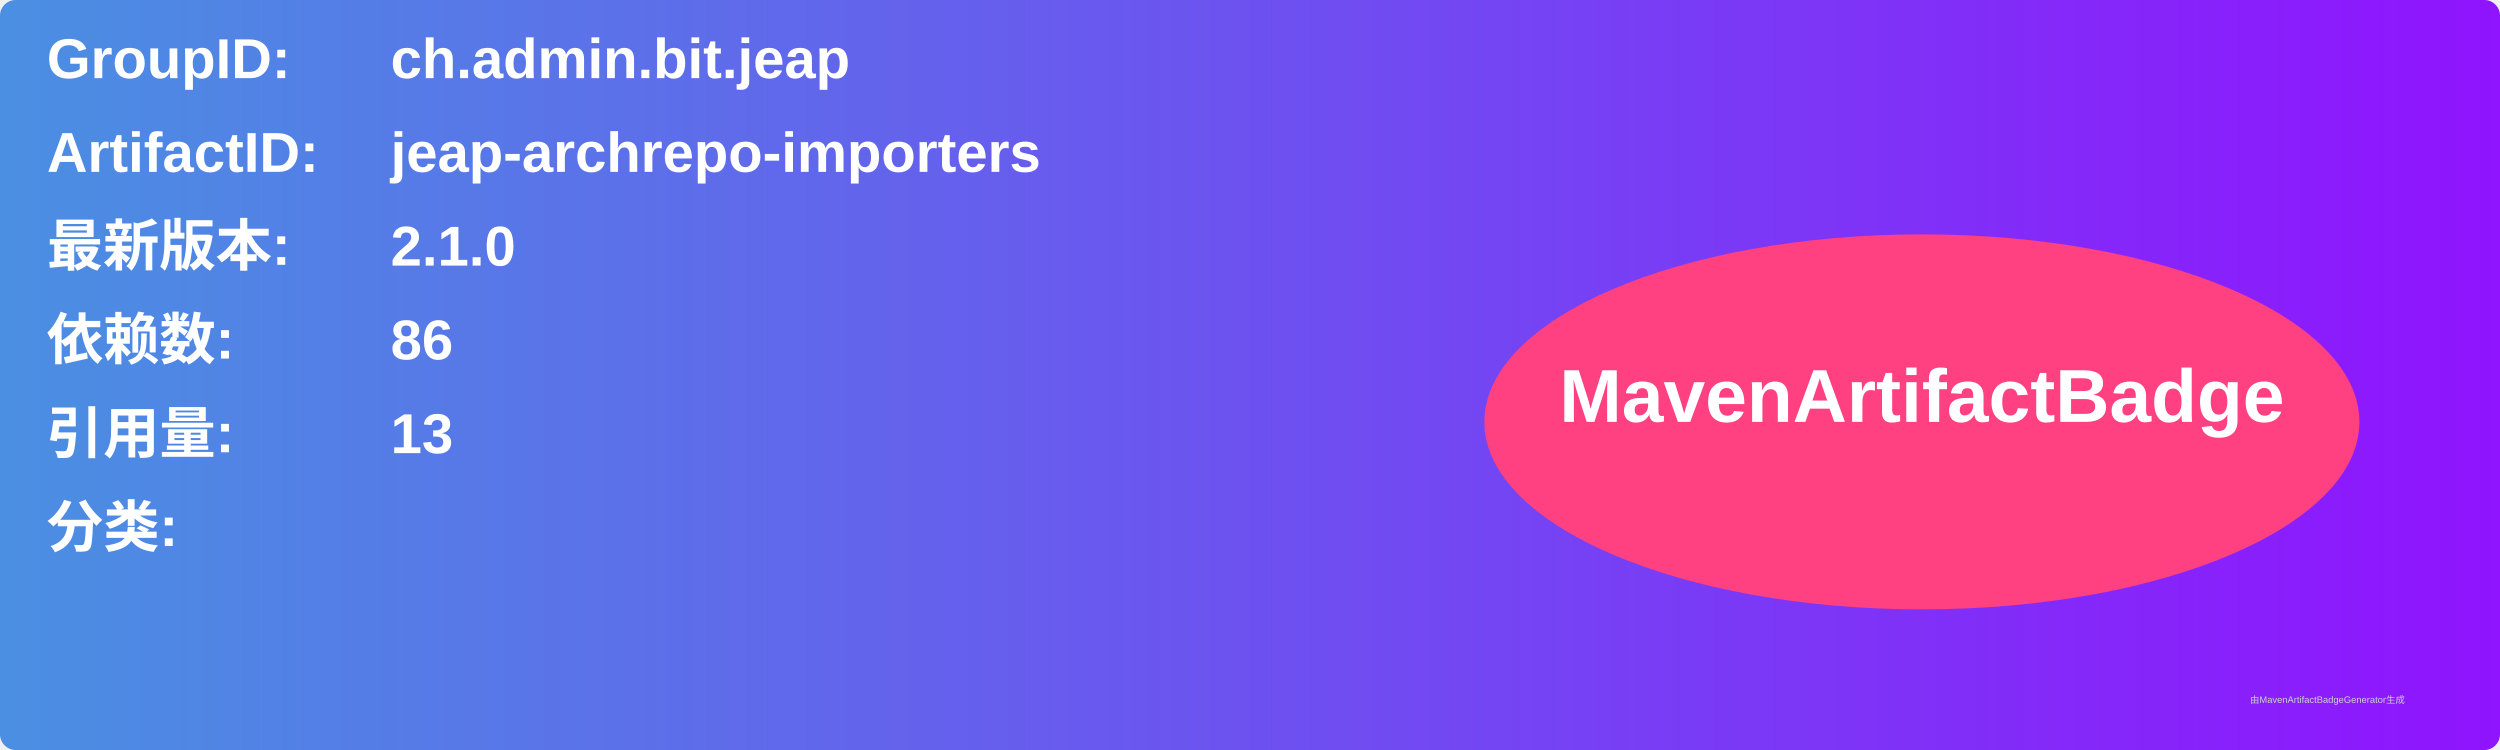
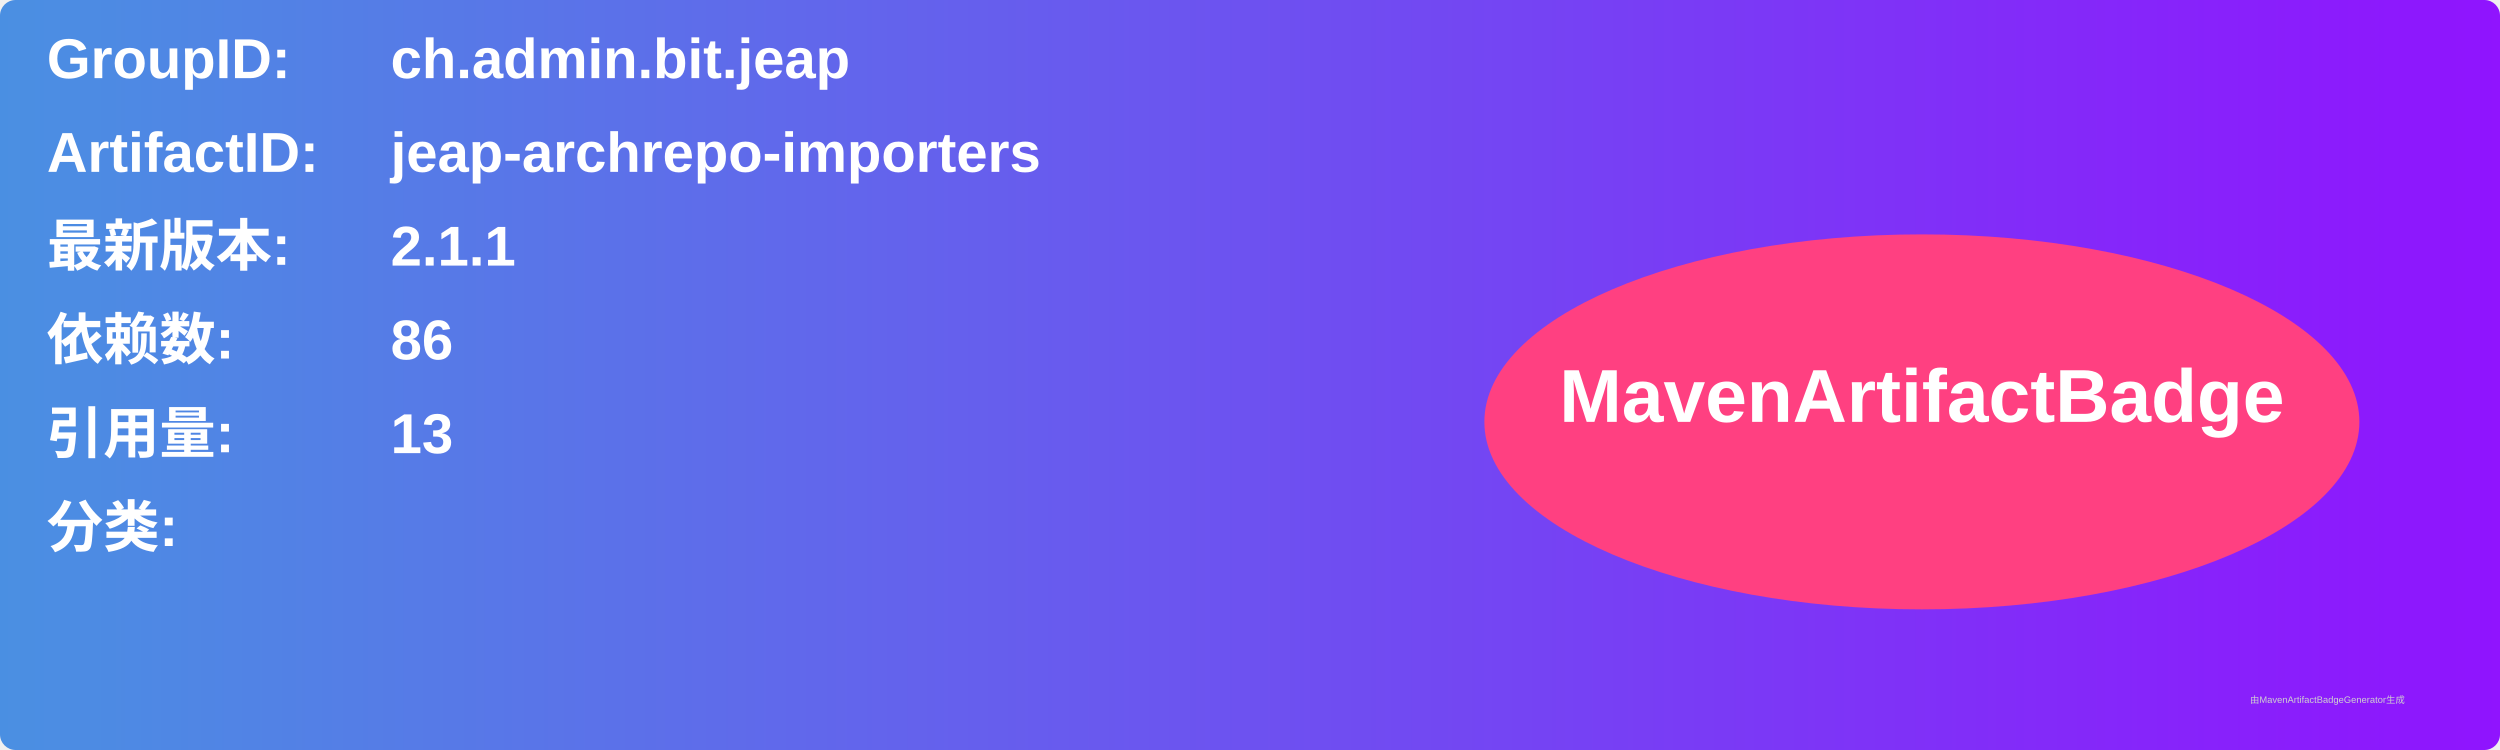
<svg xmlns="http://www.w3.org/2000/svg" width="800" height="240" viewBox="0 0 800 240">
  <linearGradient id="grad" x1="0%" y1="0%" x2="100%" y2="0%">
    <stop offset="0%" stop-color="#4a90e2" />
    <stop offset="100%" stop-color="#9013fe" />
  </linearGradient>
  <rect width="100%" height="100%" rx="5" ry="5" fill="url(#grad)" />
  <g transform="translate(15, 15)">
    <text x="0" y="10" font-family="Arial" font-size="18" fill="white" font-weight="bold" width="260">GroupID:</text>
    <text x="110" y="10" font-family="Arial" font-size="18" fill="white" font-weight="bold" width="460">ch.admin.bit.jeap</text>
    <text x="0" y="40" font-family="Arial" font-size="18" fill="white" font-weight="bold" width="260">ArtifactID:</text>
    <text x="110" y="40" font-family="Arial" font-size="18" fill="white" font-weight="bold" width="460">jeap-archrepo-importers</text>
    <text x="0" y="70" font-family="Arial" font-size="18" fill="white" font-weight="bold">最新版本:</text>
    <text x="110" y="70" font-family="Arial" font-size="18" fill="white" font-weight="bold">
-       <tspan font-weight="bold">2.1.0</tspan>
+       <tspan font-weight="bold">2.1.1</tspan>
    </text>
    <text x="0" y="100" font-family="Arial" font-size="18" fill="white" font-weight="bold">依赖数: </text>
    <text x="110" y="100" font-family="Arial" font-size="18" fill="white">
      <tspan font-weight="bold">86</tspan>
    </text>
    <text x="0" y="130" font-family="Arial" font-size="18" fill="white" font-weight="bold">引用量: </text>
    <text x="110" y="130" font-family="Arial" font-size="18" fill="white">
      <tspan font-weight="bold">13</tspan>
    </text>
    <text x="0" y="160" font-family="Arial" font-size="18" fill="white" font-weight="bold">分类:</text>
    <text x="10" y="190" font-family="Arial" font-size="10" fill="white">
      <tspan font-weight="bold" />
    </text>
    <ellipse cx="600" cy="120" rx="140" ry="60" fill="#ff4081" />
    <text x="600" y="120" text-anchor="middle" font-family="Arial" font-size="24" fill="white" font-weight="bold">MavenArtifactBadge</text>
  </g>
  <text x="720" y="225" font-family="Arial" font-size="3" fill="#d0d0d0">由MavenArtifactBadgeGenerator生成</text>
</svg>
